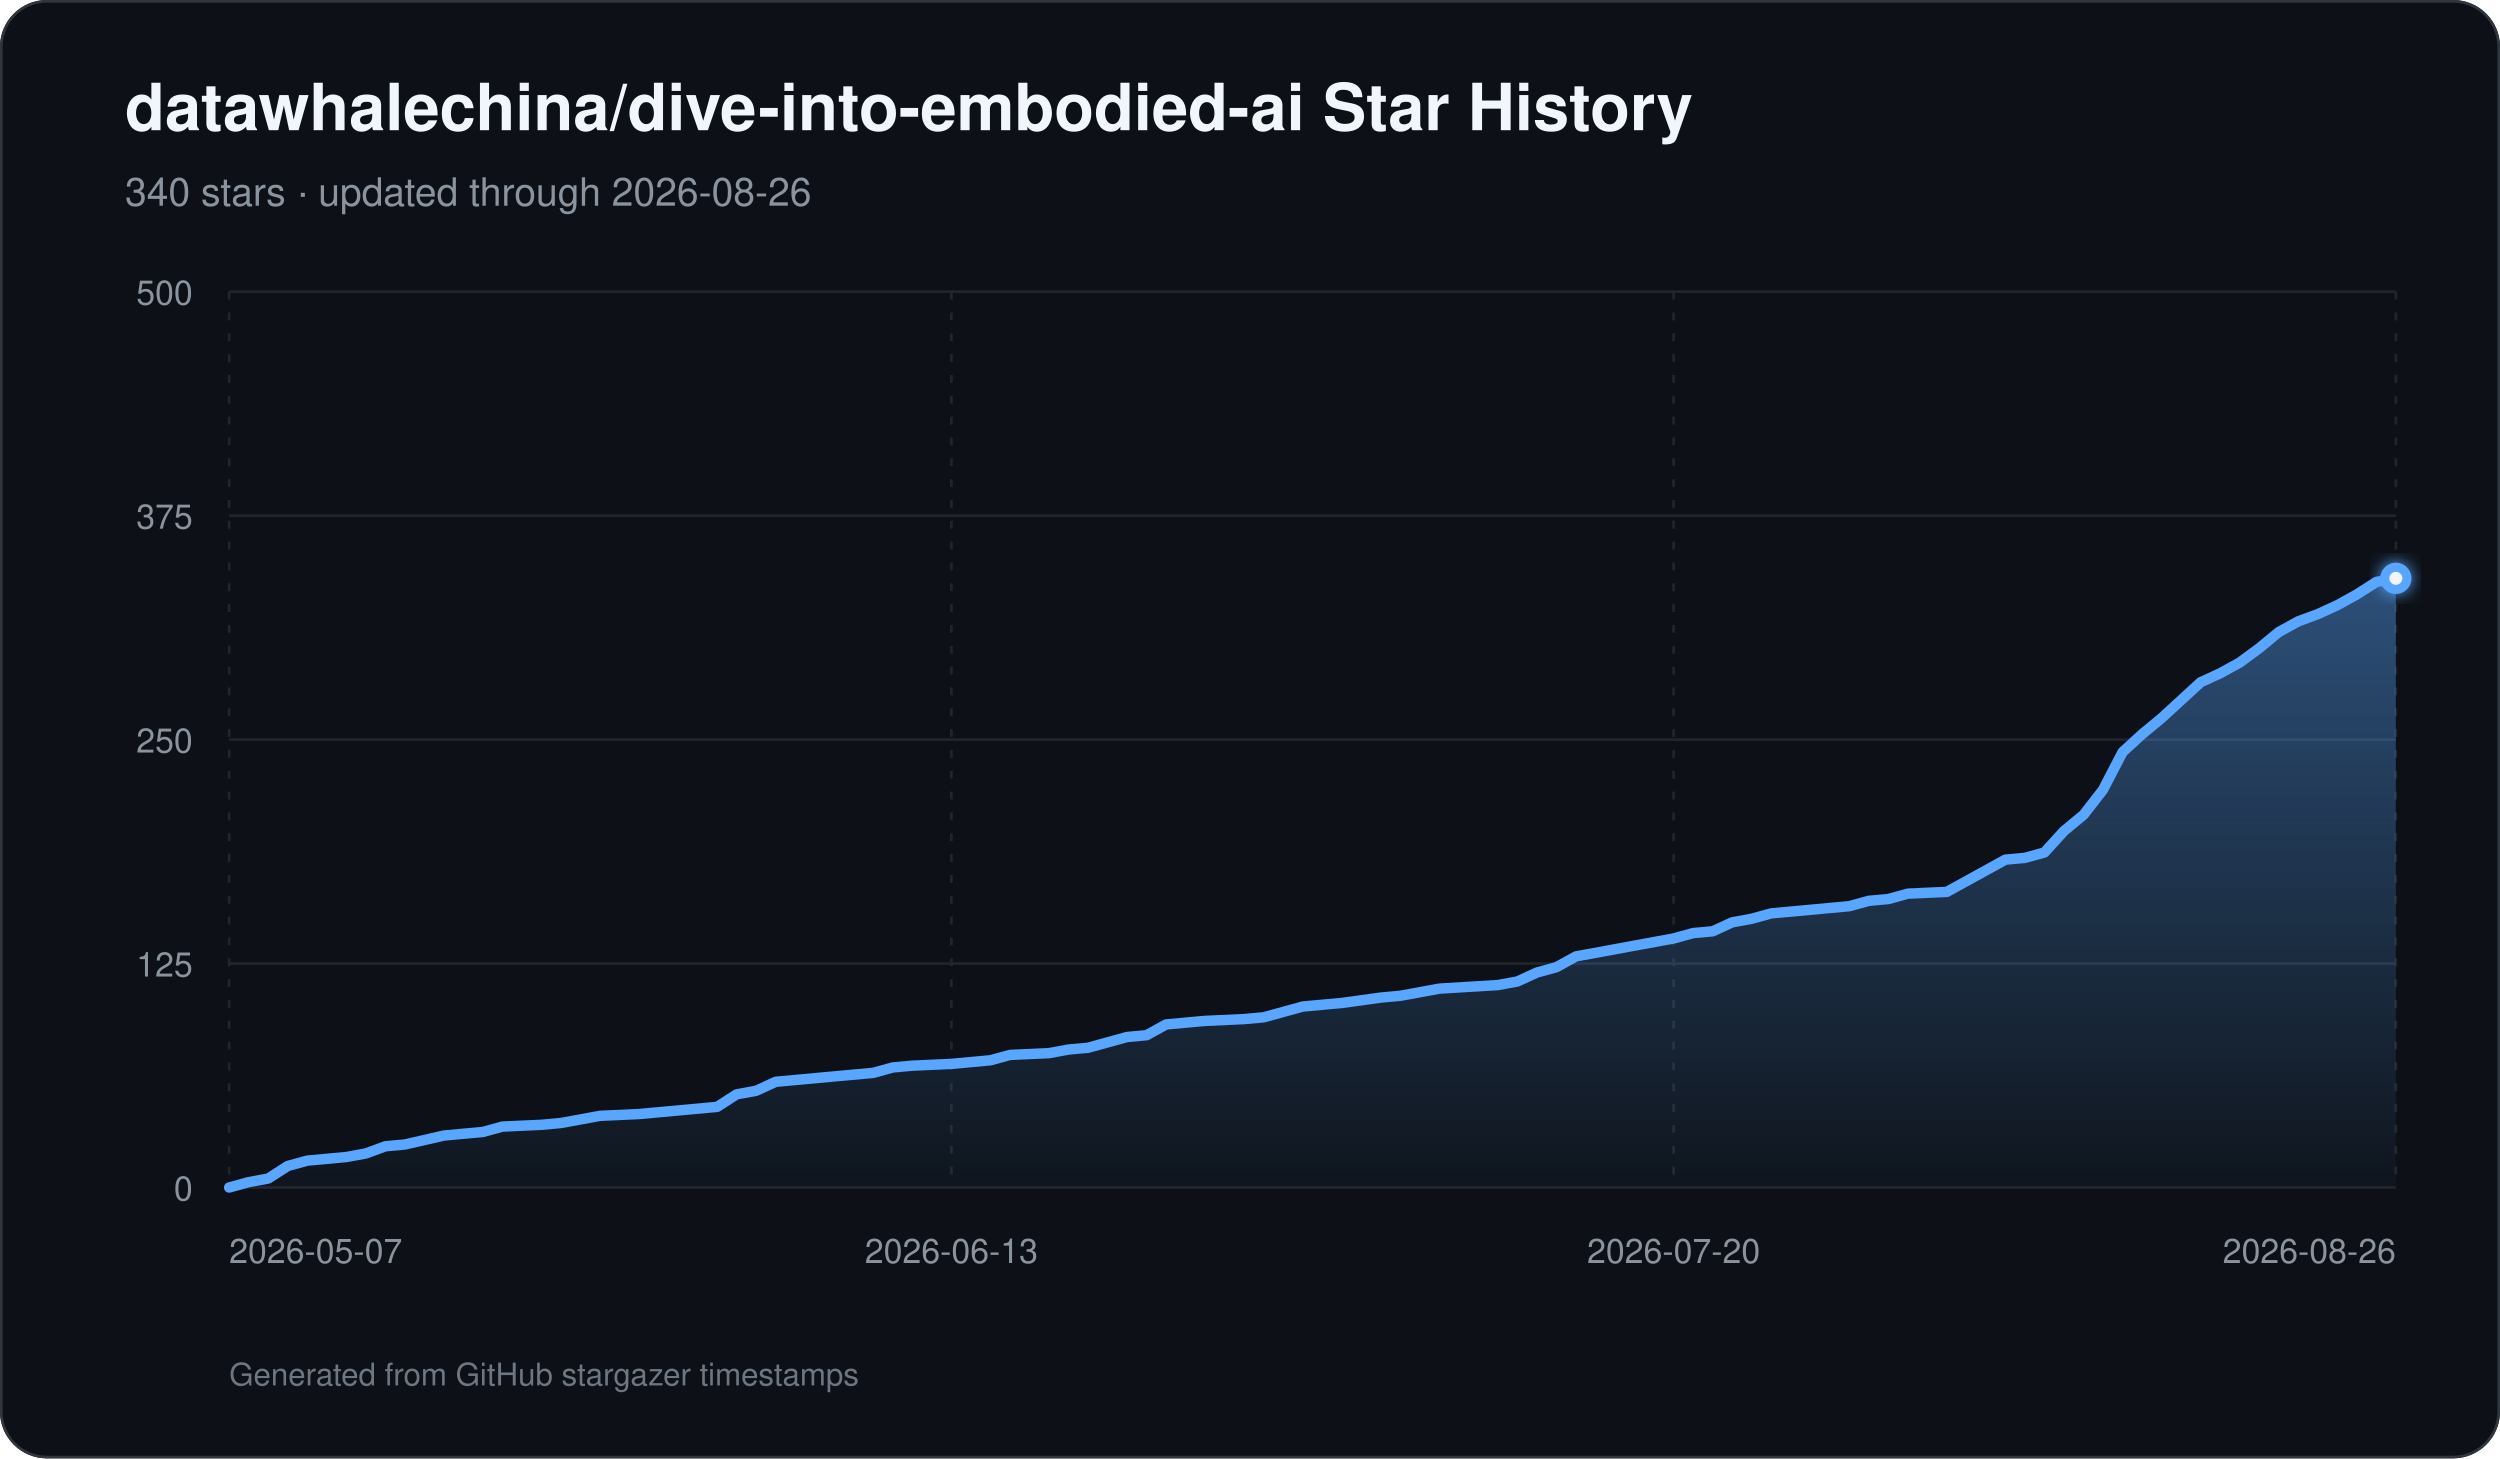
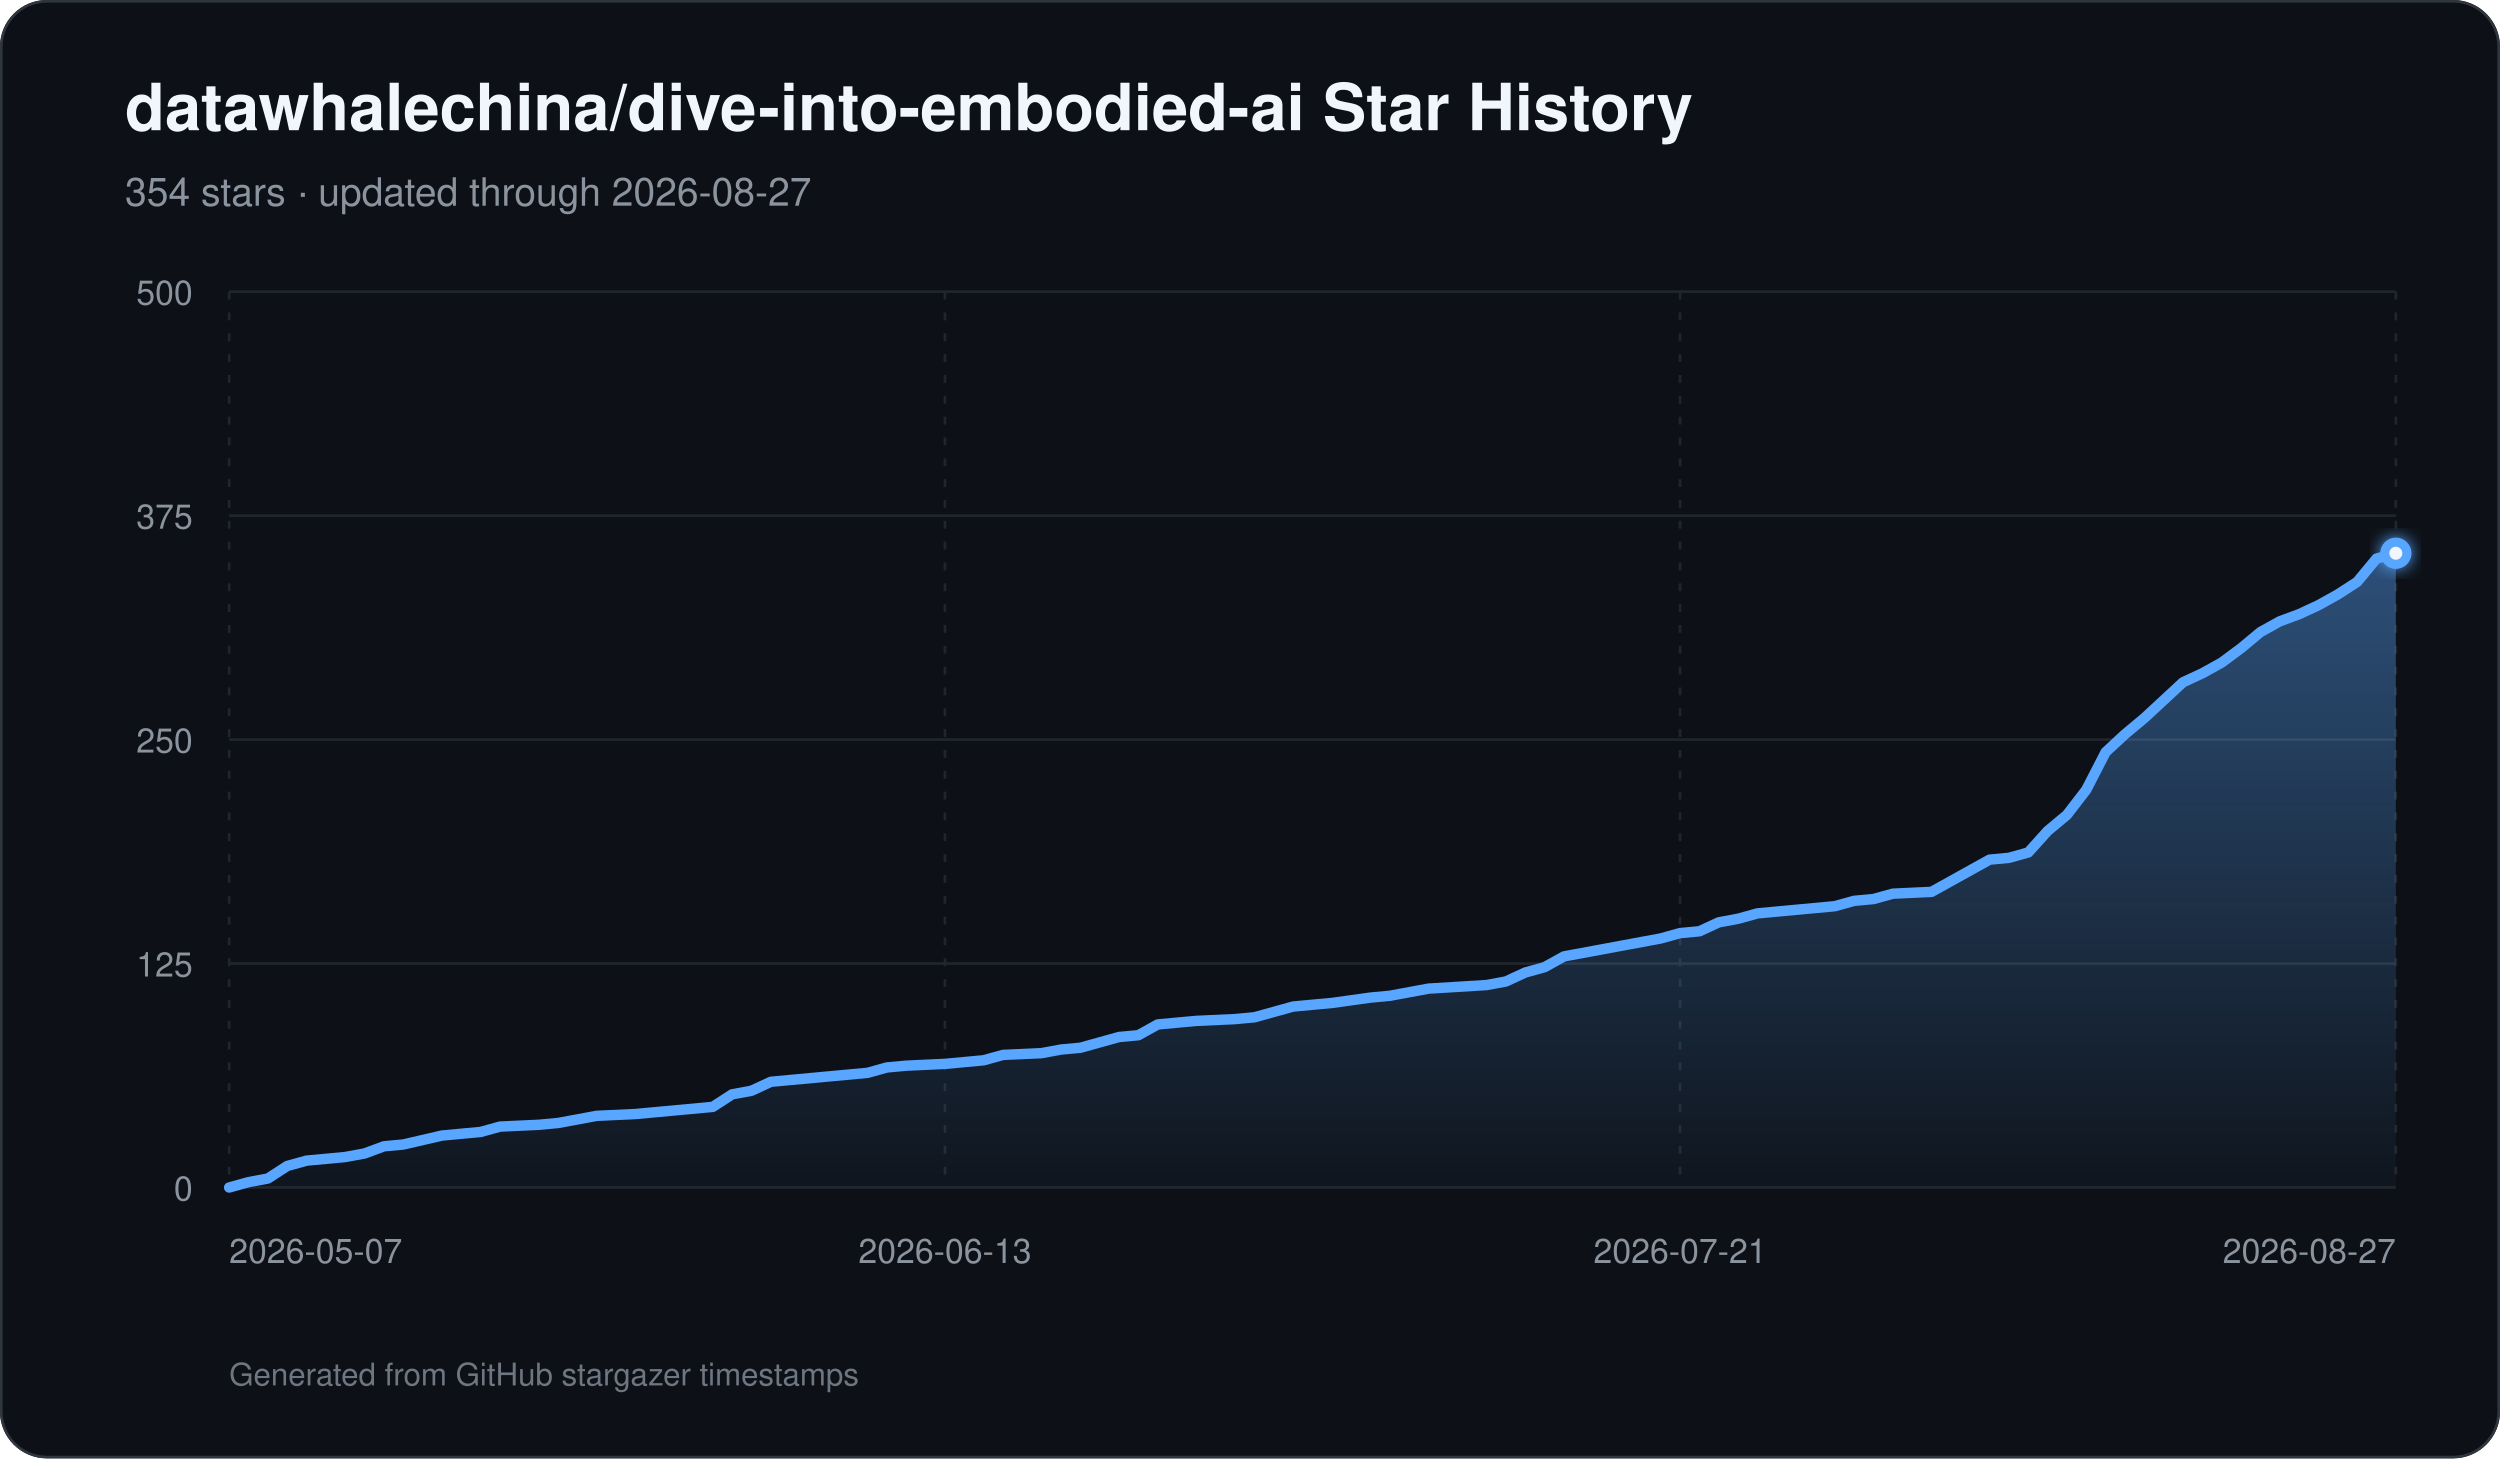
<svg xmlns="http://www.w3.org/2000/svg" width="960" height="560" viewBox="0 0 960 560" role="img" aria-labelledby="title description">
  <defs>
    <linearGradient id="area" x1="0" y1="0" x2="0" y2="1">
      <stop offset="0%" stop-color="#58a6ff" stop-opacity="0.42" />
      <stop offset="100%" stop-color="#58a6ff" stop-opacity="0.03" />
    </linearGradient>
    <filter id="glow" x="-30%" y="-30%" width="160%" height="160%">
      <feGaussianBlur stdDeviation="3" result="blur" />
      <feMerge>
        <feMergeNode in="blur" />
        <feMergeNode in="SourceGraphic" />
      </feMerge>
    </filter>
  </defs>
  <rect width="960" height="560" rx="18" fill="#0d1117" />
  <rect x="0.5" y="0.5" width="959" height="559" rx="17.5" fill="none" stroke="#30363d" />
  <text x="48" y="50" fill="#f0f6fc" font-family="-apple-system,BlinkMacSystemFont,Segoe UI,Helvetica,Arial,sans-serif" font-size="25" font-weight="700">datawhalechina/dive-into-embodied-ai Star History</text>
-   <text x="48" y="79" fill="#8b949e" font-family="-apple-system,BlinkMacSystemFont,Segoe UI,Helvetica,Arial,sans-serif" font-size="15">340 stars · updated through 2026-08-26</text>
+   <text x="48" y="79" fill="#8b949e" font-family="-apple-system,BlinkMacSystemFont,Segoe UI,Helvetica,Arial,sans-serif" font-size="15">354 stars · updated through 2026-08-27</text>
  <line x1="88" y1="456.00" x2="920" y2="456.00" stroke="#21262d" stroke-width="1" />
  <text x="74" y="461.00" text-anchor="end" fill="#8b949e" font-family="-apple-system,BlinkMacSystemFont,Segoe UI,Helvetica,Arial,sans-serif" font-size="13">0</text>
  <line x1="88" y1="370.00" x2="920" y2="370.00" stroke="#21262d" stroke-width="1" />
  <text x="74" y="375.00" text-anchor="end" fill="#8b949e" font-family="-apple-system,BlinkMacSystemFont,Segoe UI,Helvetica,Arial,sans-serif" font-size="13">125</text>
  <line x1="88" y1="284.00" x2="920" y2="284.00" stroke="#21262d" stroke-width="1" />
  <text x="74" y="289.00" text-anchor="end" fill="#8b949e" font-family="-apple-system,BlinkMacSystemFont,Segoe UI,Helvetica,Arial,sans-serif" font-size="13">250</text>
  <line x1="88" y1="198.00" x2="920" y2="198.00" stroke="#21262d" stroke-width="1" />
  <text x="74" y="203.00" text-anchor="end" fill="#8b949e" font-family="-apple-system,BlinkMacSystemFont,Segoe UI,Helvetica,Arial,sans-serif" font-size="13">375</text>
  <line x1="88" y1="112.00" x2="920" y2="112.00" stroke="#21262d" stroke-width="1" />
  <text x="74" y="117.00" text-anchor="end" fill="#8b949e" font-family="-apple-system,BlinkMacSystemFont,Segoe UI,Helvetica,Arial,sans-serif" font-size="13">500</text>
  <line x1="88.00" y1="112" x2="88.00" y2="456" stroke="#21262d" stroke-width="1" stroke-dasharray="3 5" />
  <text x="88.00" y="485" text-anchor="start" fill="#8b949e" font-family="-apple-system,BlinkMacSystemFont,Segoe UI,Helvetica,Arial,sans-serif" font-size="13">2026-05-07</text>
-   <line x1="365.33" y1="112" x2="365.33" y2="456" stroke="#21262d" stroke-width="1" stroke-dasharray="3 5" />
-   <text x="365.33" y="485" text-anchor="middle" fill="#8b949e" font-family="-apple-system,BlinkMacSystemFont,Segoe UI,Helvetica,Arial,sans-serif" font-size="13">2026-06-13</text>
-   <line x1="642.67" y1="112" x2="642.67" y2="456" stroke="#21262d" stroke-width="1" stroke-dasharray="3 5" />
-   <text x="642.67" y="485" text-anchor="middle" fill="#8b949e" font-family="-apple-system,BlinkMacSystemFont,Segoe UI,Helvetica,Arial,sans-serif" font-size="13">2026-07-20</text>
+   <line x1="362.86" y1="112" x2="362.86" y2="456" stroke="#21262d" stroke-width="1" stroke-dasharray="3 5" />
+   <text x="362.86" y="485" text-anchor="middle" fill="#8b949e" font-family="-apple-system,BlinkMacSystemFont,Segoe UI,Helvetica,Arial,sans-serif" font-size="13">2026-06-13</text>
+   <line x1="645.14" y1="112" x2="645.14" y2="456" stroke="#21262d" stroke-width="1" stroke-dasharray="3 5" />
+   <text x="645.14" y="485" text-anchor="middle" fill="#8b949e" font-family="-apple-system,BlinkMacSystemFont,Segoe UI,Helvetica,Arial,sans-serif" font-size="13">2026-07-21</text>
  <line x1="920.00" y1="112" x2="920.00" y2="456" stroke="#21262d" stroke-width="1" stroke-dasharray="3 5" />
-   <text x="920.00" y="485" text-anchor="end" fill="#8b949e" font-family="-apple-system,BlinkMacSystemFont,Segoe UI,Helvetica,Arial,sans-serif" font-size="13">2026-08-26</text>
-   <path d="M 88.00 456 L 88.00 456.00 L 95.50 453.94 L 102.99 452.56 L 110.49 447.74 L 117.98 445.68 L 125.48 444.99 L 132.97 444.30 L 140.47 442.93 L 147.96 440.18 L 155.46 439.49 L 170.45 436.05 L 177.95 435.36 L 185.44 434.67 L 192.94 432.61 L 207.93 431.92 L 215.42 431.23 L 222.92 429.86 L 230.41 428.48 L 245.41 427.79 L 252.90 427.10 L 275.39 425.04 L 282.88 420.22 L 290.38 418.85 L 297.87 415.41 L 305.37 414.72 L 320.36 413.34 L 335.35 411.97 L 342.85 409.90 L 350.34 409.22 L 365.33 408.53 L 372.83 407.84 L 380.32 407.15 L 387.82 405.09 L 402.81 404.40 L 410.31 403.02 L 417.80 402.34 L 425.30 400.27 L 432.79 398.21 L 440.29 397.52 L 447.78 393.39 L 455.28 392.70 L 462.77 392.02 L 477.77 391.33 L 485.26 390.64 L 492.76 388.58 L 500.25 386.51 L 507.75 385.82 L 515.24 385.14 L 530.23 383.07 L 537.73 382.38 L 552.72 379.63 L 575.21 378.26 L 582.70 376.88 L 590.20 373.44 L 597.69 371.38 L 605.19 367.25 L 620.18 364.50 L 627.68 363.12 L 642.67 360.37 L 650.16 358.30 L 657.66 357.62 L 665.15 354.18 L 672.65 352.80 L 680.14 350.74 L 687.64 350.05 L 695.14 349.36 L 702.63 348.67 L 710.13 347.98 L 717.62 345.92 L 725.12 345.23 L 732.61 343.17 L 747.60 342.48 L 755.10 338.35 L 762.59 334.22 L 770.09 330.10 L 777.59 329.41 L 785.08 327.34 L 792.58 319.09 L 800.07 312.90 L 807.57 303.26 L 815.06 288.82 L 822.56 281.94 L 830.05 275.74 L 837.55 268.86 L 845.05 261.98 L 852.54 258.54 L 860.04 254.42 L 867.53 248.91 L 875.03 242.72 L 882.52 238.59 L 890.02 235.84 L 897.51 232.40 L 905.01 228.27 L 912.50 223.46 L 920.00 222.08 L 920.00 456 Z" fill="url(#area)" />
-   <path d="M 88.00 456.00 L 95.50 453.94 L 102.99 452.56 L 110.49 447.74 L 117.98 445.68 L 125.48 444.99 L 132.97 444.30 L 140.47 442.93 L 147.96 440.18 L 155.46 439.49 L 170.45 436.05 L 177.95 435.36 L 185.44 434.67 L 192.94 432.61 L 207.93 431.92 L 215.42 431.23 L 222.92 429.86 L 230.41 428.48 L 245.41 427.79 L 252.90 427.10 L 275.39 425.04 L 282.88 420.22 L 290.38 418.85 L 297.87 415.41 L 305.37 414.72 L 320.36 413.34 L 335.35 411.97 L 342.85 409.90 L 350.34 409.22 L 365.33 408.53 L 372.83 407.84 L 380.32 407.15 L 387.82 405.09 L 402.81 404.40 L 410.31 403.02 L 417.80 402.34 L 425.30 400.27 L 432.79 398.21 L 440.29 397.52 L 447.78 393.39 L 455.28 392.70 L 462.77 392.02 L 477.77 391.33 L 485.26 390.64 L 492.76 388.58 L 500.25 386.51 L 507.75 385.82 L 515.24 385.14 L 530.23 383.07 L 537.73 382.38 L 552.72 379.63 L 575.21 378.26 L 582.70 376.88 L 590.20 373.44 L 597.69 371.38 L 605.19 367.25 L 620.18 364.50 L 627.68 363.12 L 642.67 360.37 L 650.16 358.30 L 657.66 357.62 L 665.15 354.18 L 672.65 352.80 L 680.14 350.74 L 687.64 350.05 L 695.14 349.36 L 702.63 348.67 L 710.13 347.98 L 717.62 345.92 L 725.12 345.23 L 732.61 343.17 L 747.60 342.48 L 755.10 338.35 L 762.59 334.22 L 770.09 330.10 L 777.59 329.41 L 785.08 327.34 L 792.58 319.09 L 800.07 312.90 L 807.57 303.26 L 815.06 288.82 L 822.56 281.94 L 830.05 275.74 L 837.55 268.86 L 845.05 261.98 L 852.54 258.54 L 860.04 254.42 L 867.53 248.91 L 875.03 242.72 L 882.52 238.59 L 890.02 235.84 L 897.51 232.40 L 905.01 228.27 L 912.50 223.46 L 920.00 222.08" fill="none" stroke="#58a6ff" stroke-width="4" stroke-linecap="round" stroke-linejoin="round" />
-   <circle cx="920.00" cy="222.08" r="6" fill="#58a6ff" filter="url(#glow)" />
-   <circle cx="920.00" cy="222.08" r="2.5" fill="#f0f6fc" />
+   <text x="920.00" y="485" text-anchor="end" fill="#8b949e" font-family="-apple-system,BlinkMacSystemFont,Segoe UI,Helvetica,Arial,sans-serif" font-size="13">2026-08-27</text>
+   <path d="M 88.00 456 L 88.00 456.00 L 95.43 453.94 L 102.86 452.56 L 110.29 447.74 L 117.71 445.68 L 125.14 444.99 L 132.57 444.30 L 140.00 442.93 L 147.43 440.18 L 154.86 439.49 L 169.71 436.05 L 177.14 435.36 L 184.57 434.67 L 192.00 432.61 L 206.86 431.92 L 214.29 431.23 L 221.71 429.86 L 229.14 428.48 L 244.00 427.79 L 251.43 427.10 L 273.71 425.04 L 281.14 420.22 L 288.57 418.85 L 296.00 415.41 L 303.43 414.72 L 318.29 413.34 L 333.14 411.97 L 340.57 409.90 L 348.00 409.22 L 362.86 408.53 L 370.29 407.84 L 377.71 407.15 L 385.14 405.09 L 400.00 404.40 L 407.43 403.02 L 414.86 402.34 L 422.29 400.27 L 429.71 398.21 L 437.14 397.52 L 444.57 393.39 L 452.00 392.70 L 459.43 392.02 L 474.29 391.33 L 481.71 390.64 L 489.14 388.58 L 496.57 386.51 L 504.00 385.82 L 511.43 385.14 L 526.29 383.07 L 533.71 382.38 L 548.57 379.63 L 570.86 378.26 L 578.29 376.88 L 585.71 373.44 L 593.14 371.38 L 600.57 367.25 L 615.43 364.50 L 622.86 363.12 L 637.71 360.37 L 645.14 358.30 L 652.57 357.62 L 660.00 354.18 L 667.43 352.80 L 674.86 350.74 L 682.29 350.05 L 689.71 349.36 L 697.14 348.67 L 704.57 347.98 L 712.00 345.92 L 719.43 345.23 L 726.86 343.17 L 741.71 342.48 L 749.14 338.35 L 756.57 334.22 L 764.00 330.10 L 771.43 329.41 L 778.86 327.34 L 786.29 319.09 L 793.71 312.90 L 801.14 303.26 L 808.57 288.82 L 816.00 281.94 L 823.43 275.74 L 830.86 268.86 L 838.29 261.98 L 845.71 258.54 L 853.14 254.42 L 860.57 248.91 L 868.00 242.72 L 875.43 238.59 L 882.86 235.84 L 890.29 232.40 L 897.71 228.27 L 905.14 223.46 L 912.57 214.51 L 920.00 212.45 L 920.00 456 Z" fill="url(#area)" />
+   <path d="M 88.00 456.00 L 95.43 453.94 L 102.86 452.56 L 110.29 447.74 L 117.71 445.68 L 125.14 444.99 L 132.57 444.30 L 140.00 442.93 L 147.43 440.18 L 154.86 439.49 L 169.71 436.05 L 177.14 435.36 L 184.57 434.67 L 192.00 432.61 L 206.86 431.92 L 214.29 431.23 L 221.71 429.86 L 229.14 428.48 L 244.00 427.79 L 251.43 427.10 L 273.71 425.04 L 281.14 420.22 L 288.57 418.85 L 296.00 415.41 L 303.43 414.72 L 318.29 413.34 L 333.14 411.97 L 340.57 409.90 L 348.00 409.22 L 362.86 408.53 L 370.29 407.84 L 377.71 407.15 L 385.14 405.09 L 400.00 404.40 L 407.43 403.02 L 414.86 402.34 L 422.29 400.27 L 429.71 398.21 L 437.14 397.52 L 444.57 393.39 L 452.00 392.70 L 459.43 392.02 L 474.29 391.33 L 481.71 390.64 L 489.14 388.58 L 496.57 386.51 L 504.00 385.82 L 511.43 385.14 L 526.29 383.07 L 533.71 382.38 L 548.57 379.63 L 570.86 378.26 L 578.29 376.88 L 585.71 373.44 L 593.14 371.38 L 600.57 367.25 L 615.43 364.50 L 622.86 363.12 L 637.71 360.37 L 645.14 358.30 L 652.57 357.62 L 660.00 354.18 L 667.43 352.80 L 674.86 350.74 L 682.29 350.05 L 689.71 349.36 L 697.14 348.67 L 704.57 347.98 L 712.00 345.92 L 719.43 345.23 L 726.86 343.17 L 741.71 342.48 L 749.14 338.35 L 756.57 334.22 L 764.00 330.10 L 771.43 329.41 L 778.86 327.34 L 786.29 319.09 L 793.71 312.90 L 801.14 303.26 L 808.57 288.82 L 816.00 281.94 L 823.43 275.74 L 830.86 268.86 L 838.29 261.98 L 845.71 258.54 L 853.14 254.42 L 860.57 248.91 L 868.00 242.72 L 875.43 238.59 L 882.86 235.84 L 890.29 232.40 L 897.71 228.27 L 905.14 223.46 L 912.57 214.51 L 920.00 212.45" fill="none" stroke="#58a6ff" stroke-width="4" stroke-linecap="round" stroke-linejoin="round" />
+   <circle cx="920.00" cy="212.45" r="6" fill="#58a6ff" filter="url(#glow)" />
+   <circle cx="920.00" cy="212.45" r="2.5" fill="#f0f6fc" />
  <text x="88" y="532" fill="#6e7681" font-family="-apple-system,BlinkMacSystemFont,Segoe UI,Helvetica,Arial,sans-serif" font-size="12">Generated from GitHub stargazer timestamps</text>
</svg>
